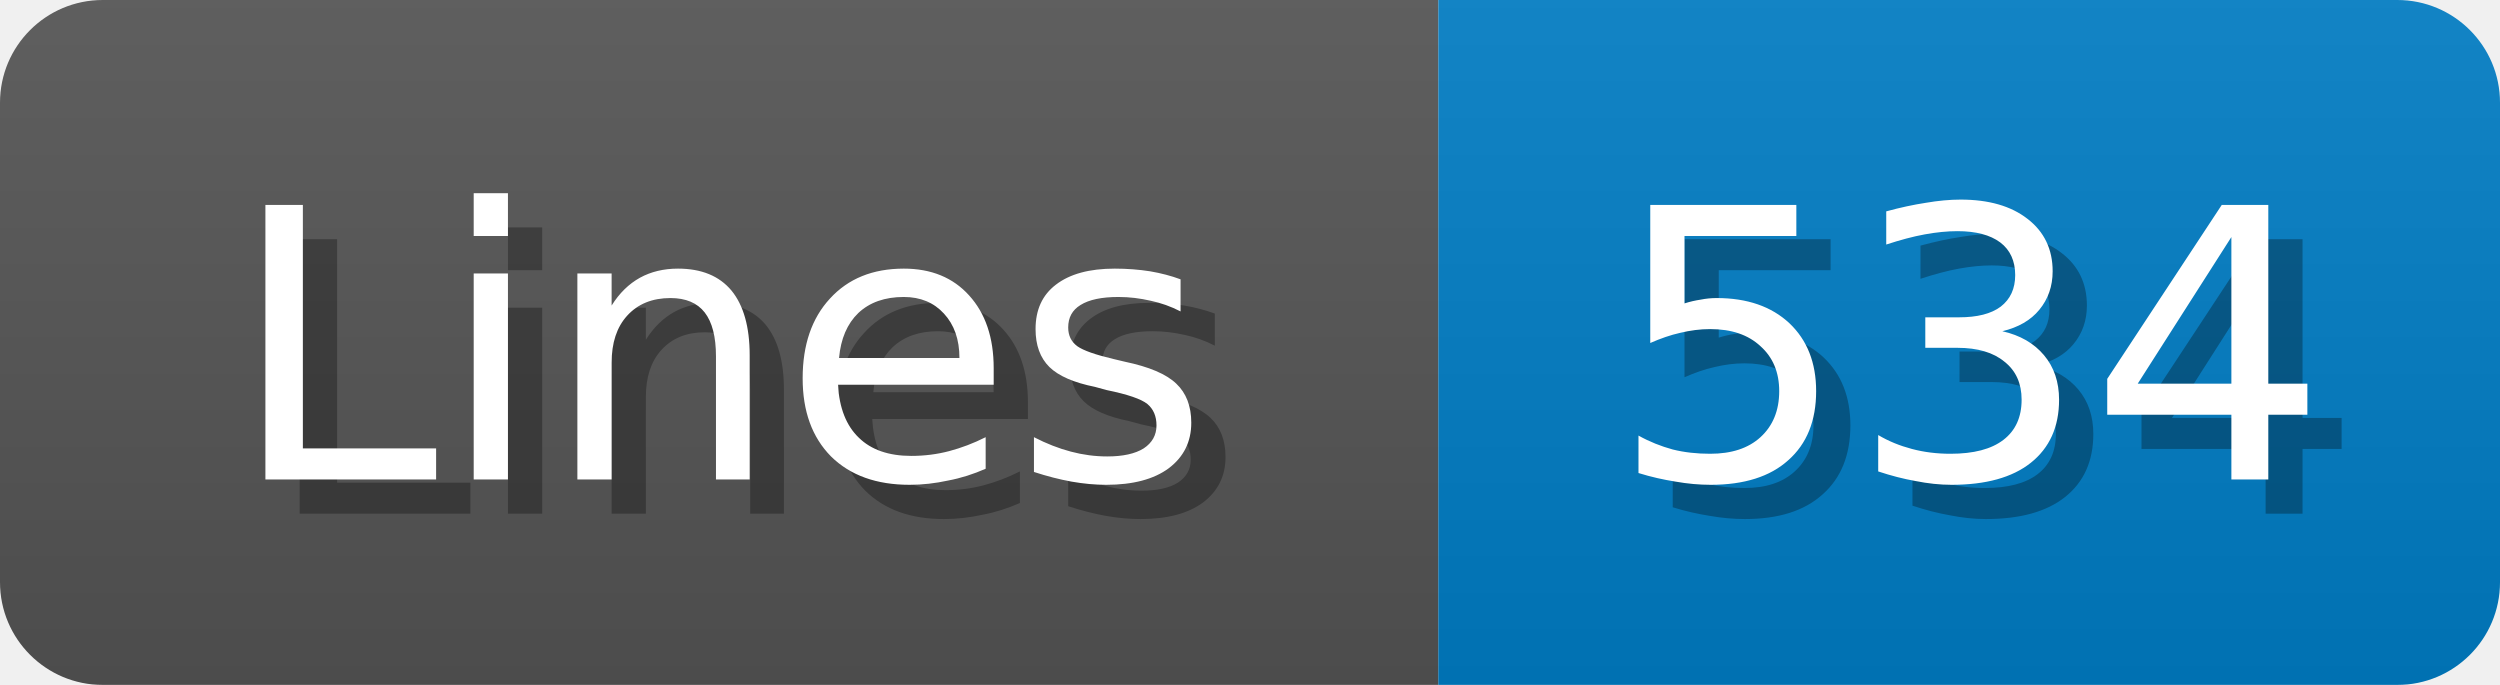
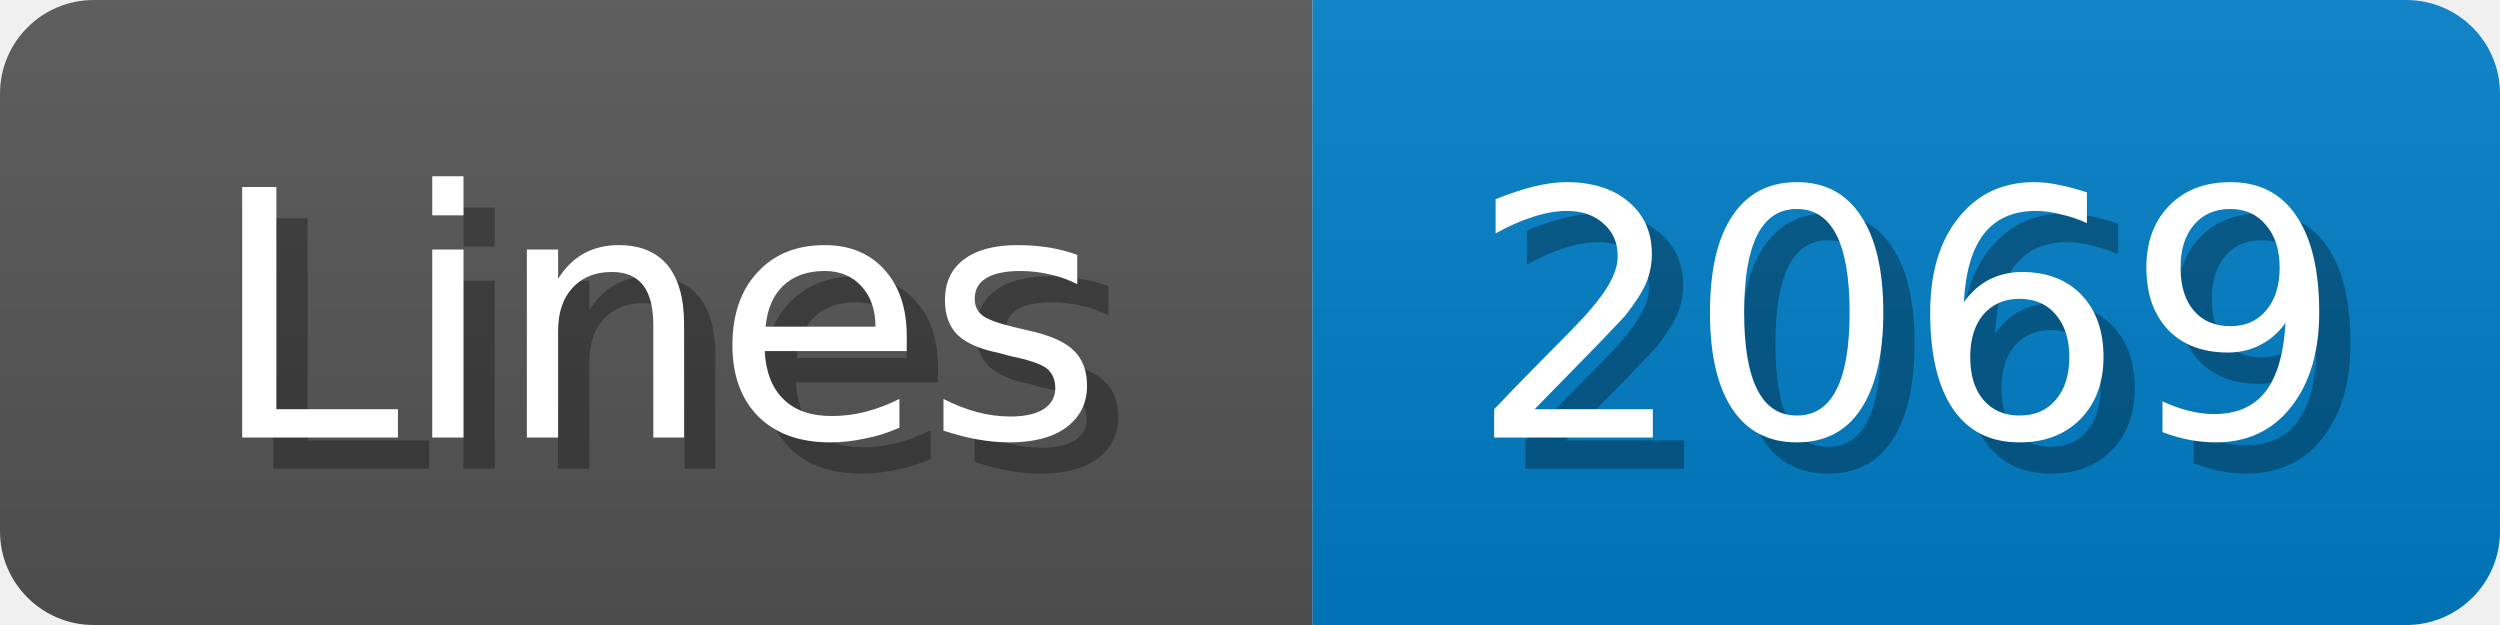
- <svg xmlns="http://www.w3.org/2000/svg" width="73" height="20">
+ <svg xmlns="http://www.w3.org/2000/svg" width="80" height="20">
  <linearGradient id="b" x2="0" y2="100%">
    <stop offset="0" stop-color="#bbb" stop-opacity=".1" />
    <stop offset="1" stop-opacity=".1" />
  </linearGradient>
  <mask id="anybadge_1">
-     <rect width="73" height="20" rx="3" fill="#fff" />
+     <rect width="80" height="20" rx="3" fill="#fff" />
  </mask>
  <g mask="url(#anybadge_1)">
    <path fill="#555" d="M0 0h42v20H0z" />
-     <path fill="#007ec6" d="M42 0h31v20H42z" />
-     <path fill="url(#b)" d="M0 0h73v20H0z" />
+     <path fill="#007ec6" d="M42 0h38v20H42z" />
+     <path fill="url(#b)" d="M0 0h80v20H0z" />
  </g>
  <g fill="#fff" text-anchor="middle" font-family="DejaVu Sans,Verdana,Geneva,sans-serif" font-size="11">
    <text x="22.0" y="15" fill="#010101" fill-opacity=".3">Lines</text>
    <text x="21.0" y="14">Lines</text>
  </g>
  <g fill="#fff" text-anchor="middle" font-family="DejaVu Sans,Verdana,Geneva,sans-serif" font-size="11">
-     <text x="58.5" y="15" fill="#010101" fill-opacity=".3">534</text>
-     <text x="57.5" y="14">534</text>
+     <text x="62.0" y="15" fill="#010101" fill-opacity=".3">2069</text>
+     <text x="61.0" y="14">2069</text>
  </g>
</svg>
